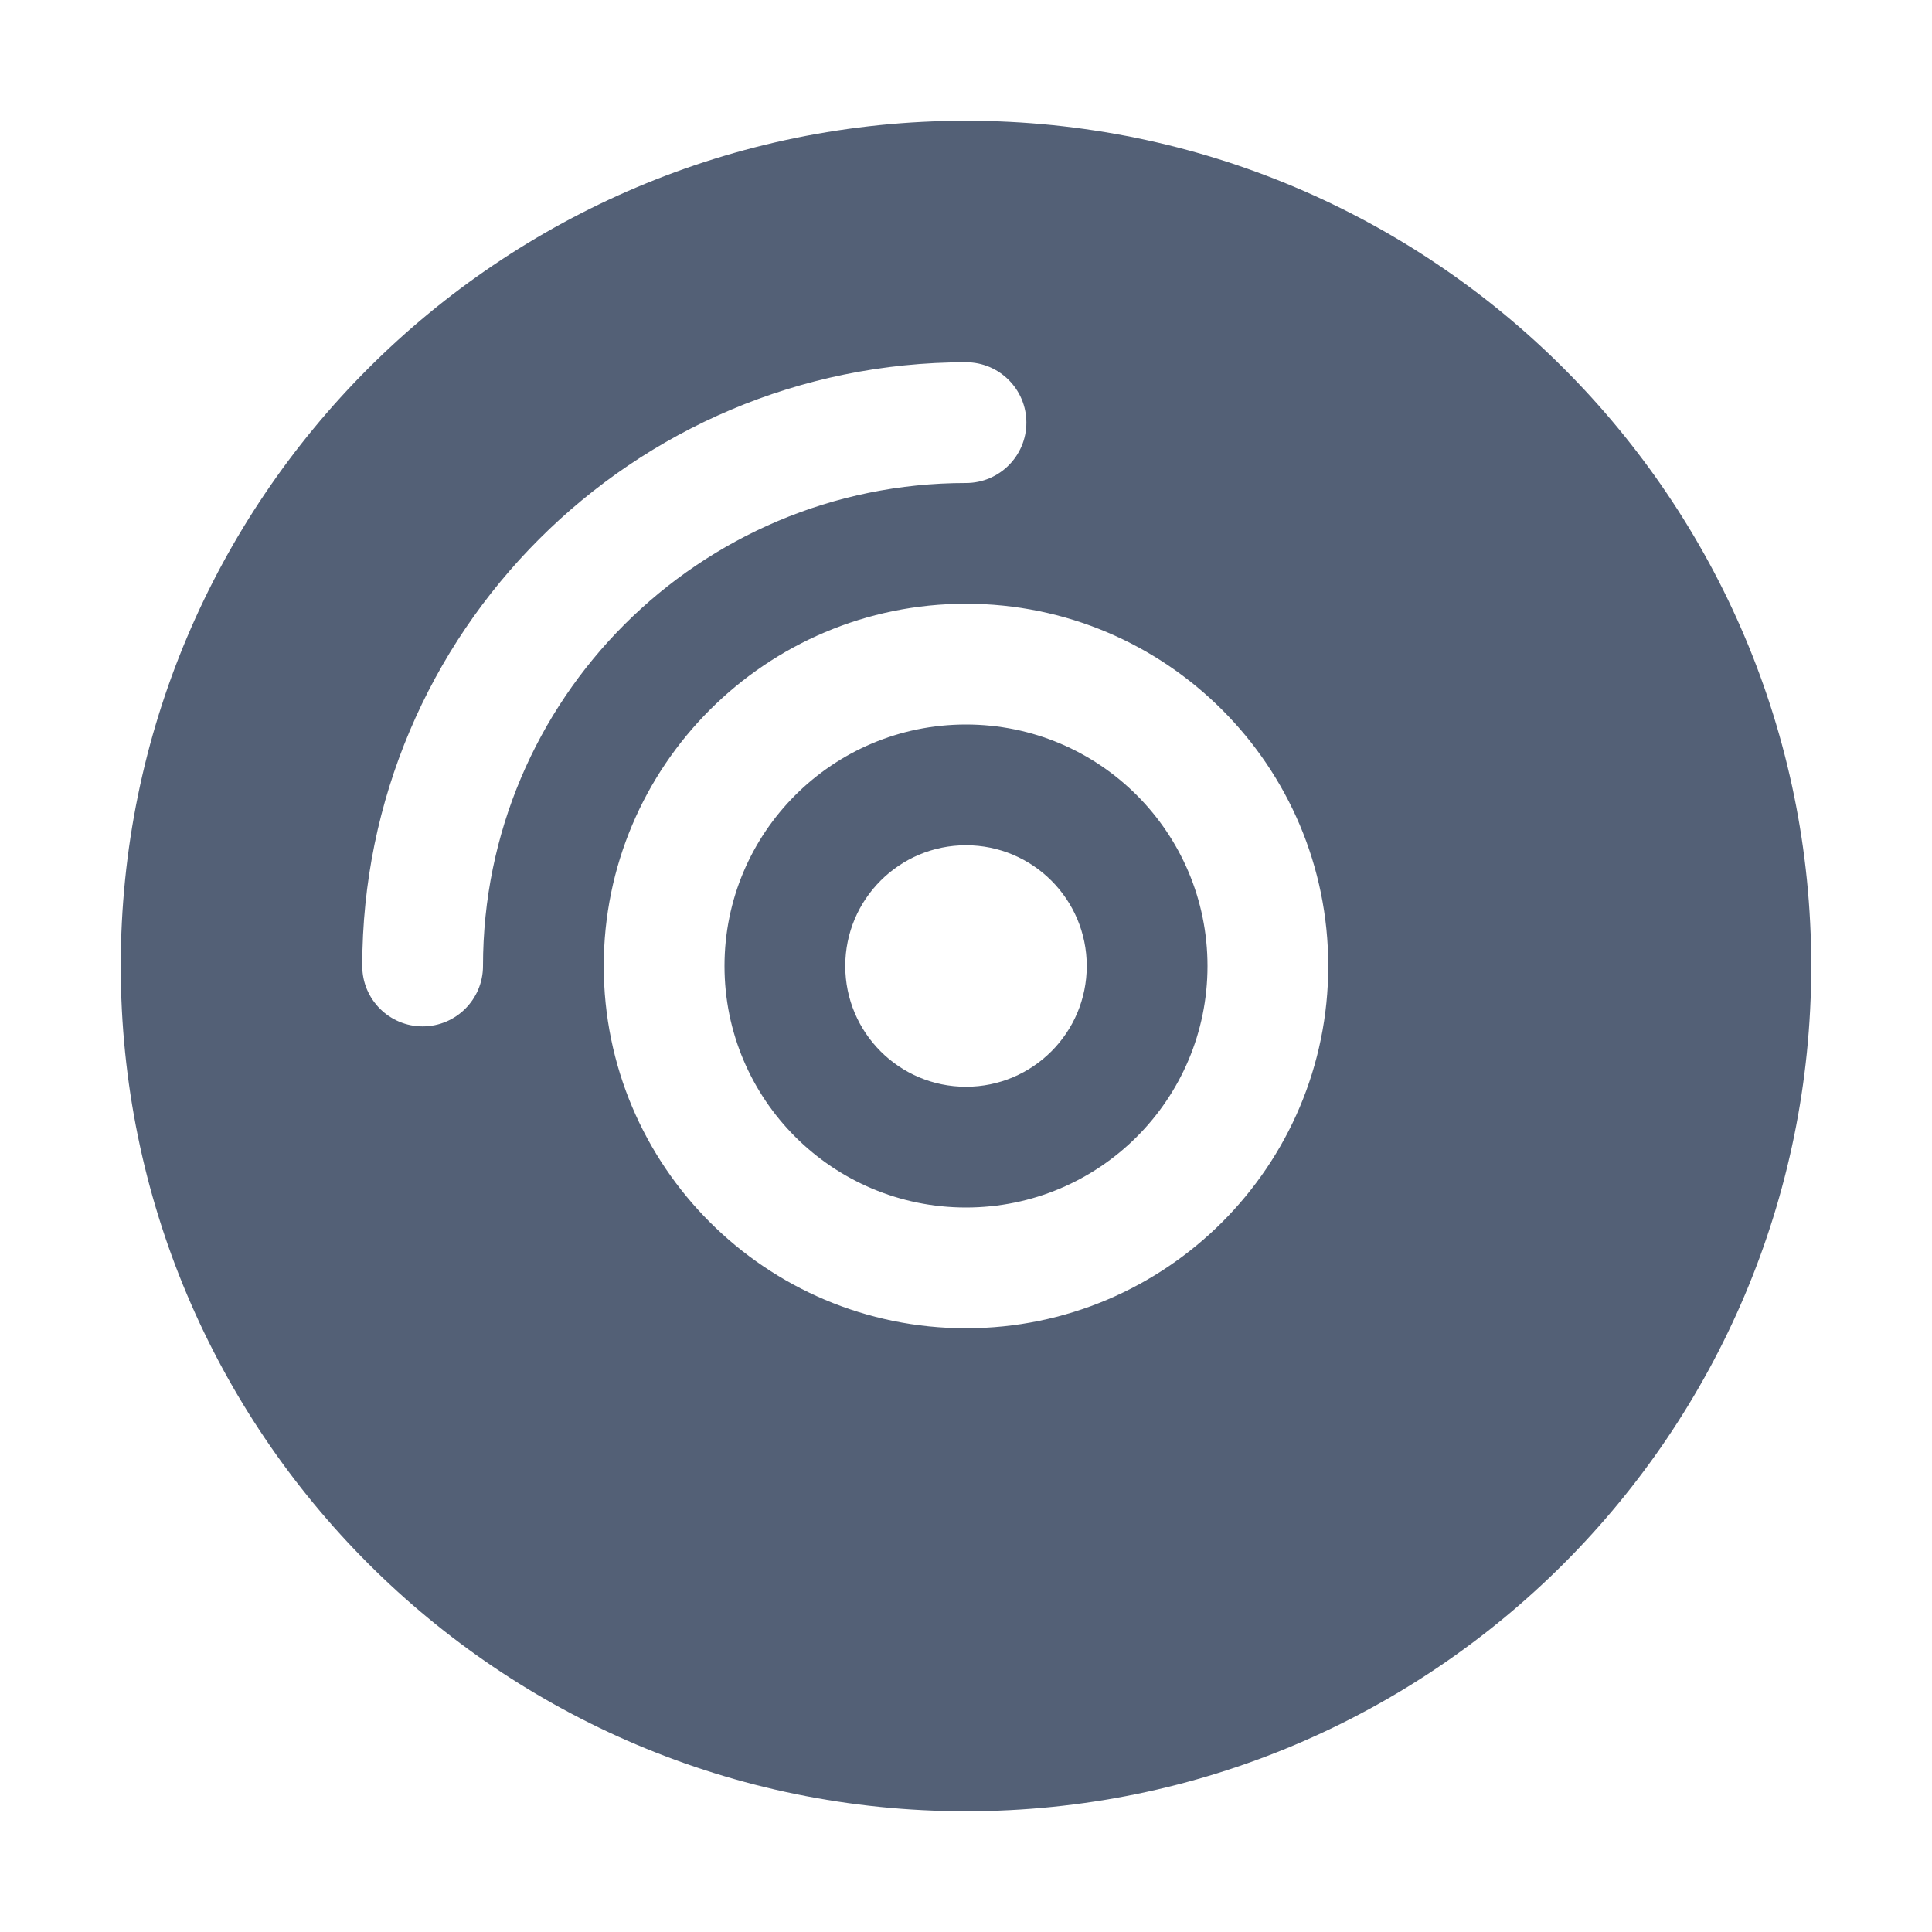
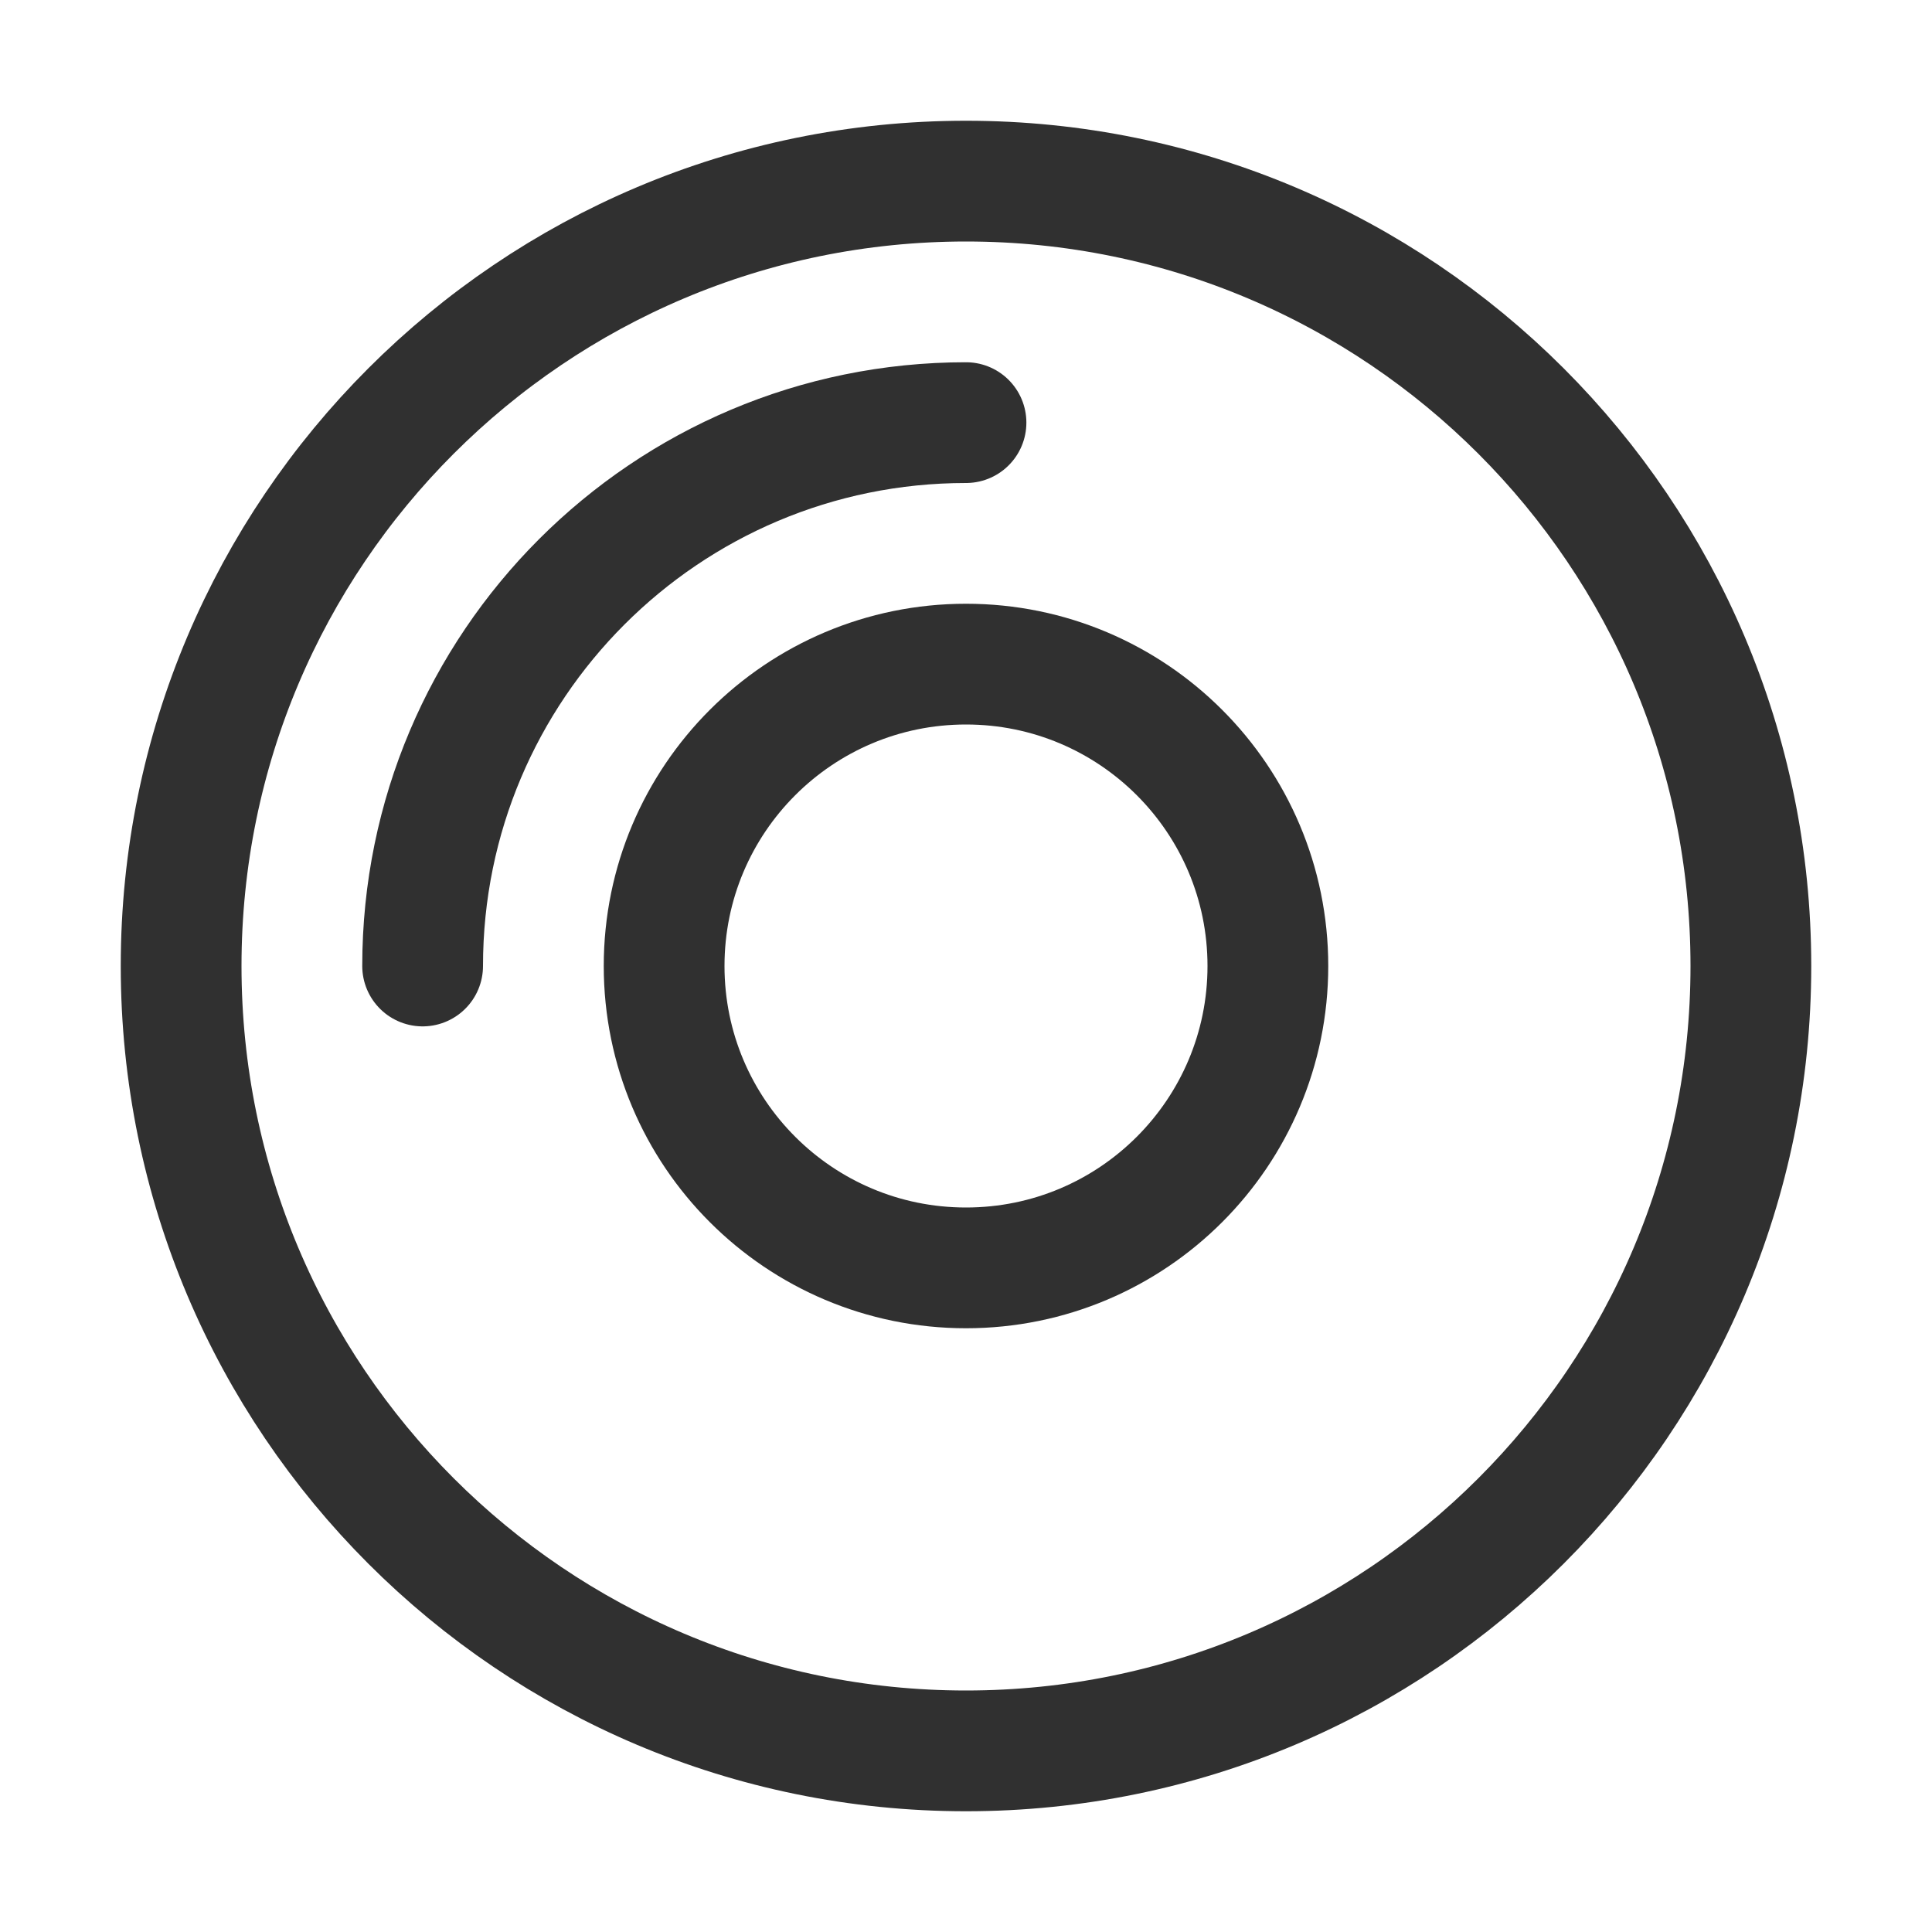
- <svg xmlns="http://www.w3.org/2000/svg" width="16" height="16" viewBox="0 0 16 16">
-   <defs>
-     <style id="current-color-scheme" type="text/css">
-    .ColorScheme-Text { color:#536076; } .ColorScheme-Highlight { color:#ffffff; }
-   </style>
-   </defs>
-   <path style="fill:currentColor" class="ColorScheme-Text" d="M8,1 C11.866,1 15,4.134 15,8 C15,11.866 11.866,15 8,15 C4.134,15 1,11.866 1,8 C1,4.134 4.134,1 8,1 Z M8,5 C6.343,5 5,6.343 5,8 C5,9.657 6.343,11 8,11 C9.657,11 11,9.657 11,8 C11,6.343 9.657,5 8,5 Z M8,6 C9.105,6 10,6.895 10,8 C10,9.105 9.105,10 8,10 C6.895,10 6,9.105 6,8 C6,6.895 6.895,6 8,6 Z M8,7 C7.448,7 7,7.448 7,8 C7,8.552 7.448,9 8,9 C8.552,9 9,8.552 9,8 C9,7.448 8.552,7 8,7 Z M8,3 C5.239,3 3,5.239 3,8 C3,8.276 3.224,8.5 3.5,8.5 C3.776,8.5 4,8.276 4,8 C4,5.791 5.791,4 8,4 C8.276,4 8.5,3.776 8.5,3.5 C8.5,3.224 8.276,3 8,3 Z" />
+ <svg xmlns="http://www.w3.org/2000/svg" width="16px" height="16px" viewBox="0 0 16 16" version="1.1">
+   <defs />
+   <g id="Page-1" stroke="none" stroke-width="1" fill="none" fill-rule="evenodd">
+     <g id="media-optical-symbolic-normal-16px">
+       <rect id="Rectangle-1" fill-opacity="0.5" fill="#A1A1A1" opacity="0" x="0" y="0" width="16" height="16" />
+       <g id="Group" transform="translate(1, 1)" stroke="#303030" stroke-linecap="round" stroke-linejoin="round">
+         <circle id="Oval-14" cx="7" cy="7" r="6.5" />
+         <path d="M7,9.5 C8.381,9.5 9.5,8.381 9.5,7 C9.5,5.619 8.381,4.5 7,4.5 C5.619,4.5 4.5,5.619 4.5,7 C4.5,8.381 5.619,9.5 7,9.5 Z" id="Oval-14" />
+         <path d="M7,2.5 C4.515,2.5 2.5,4.515 2.5,7" id="Oval-14" />
+       </g>
+     </g>
+   </g>
</svg>
